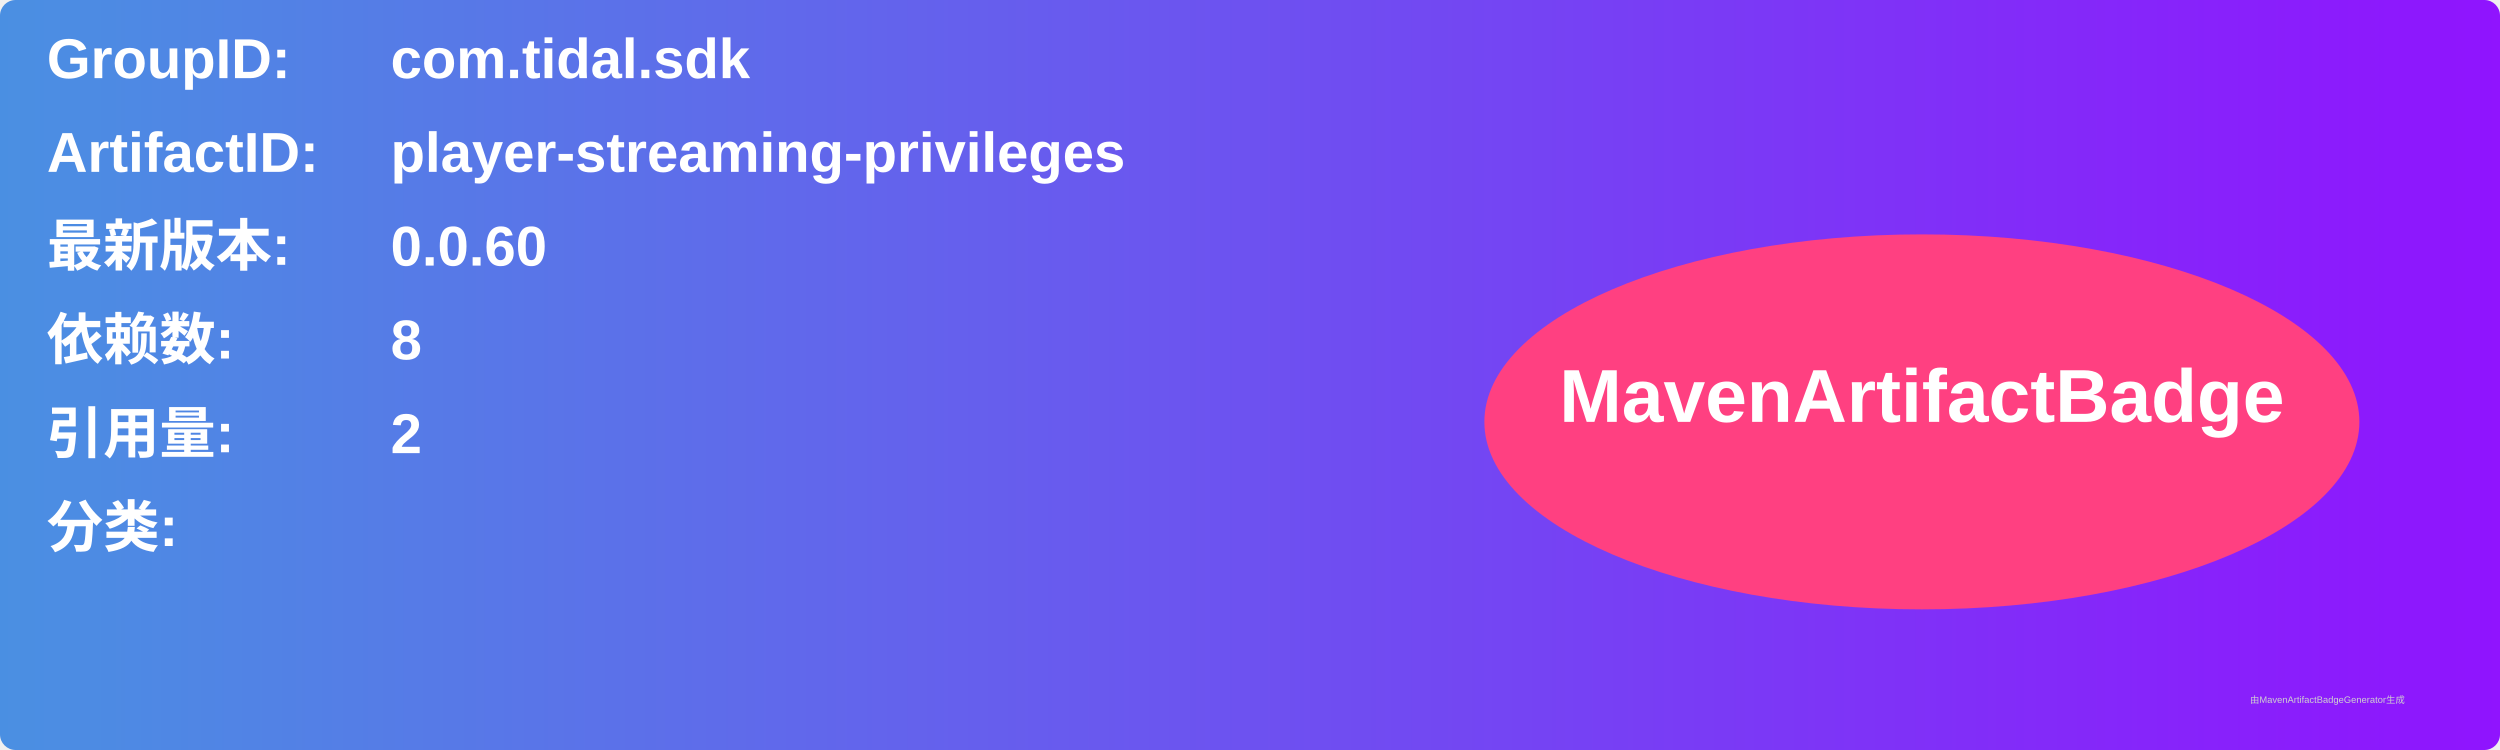
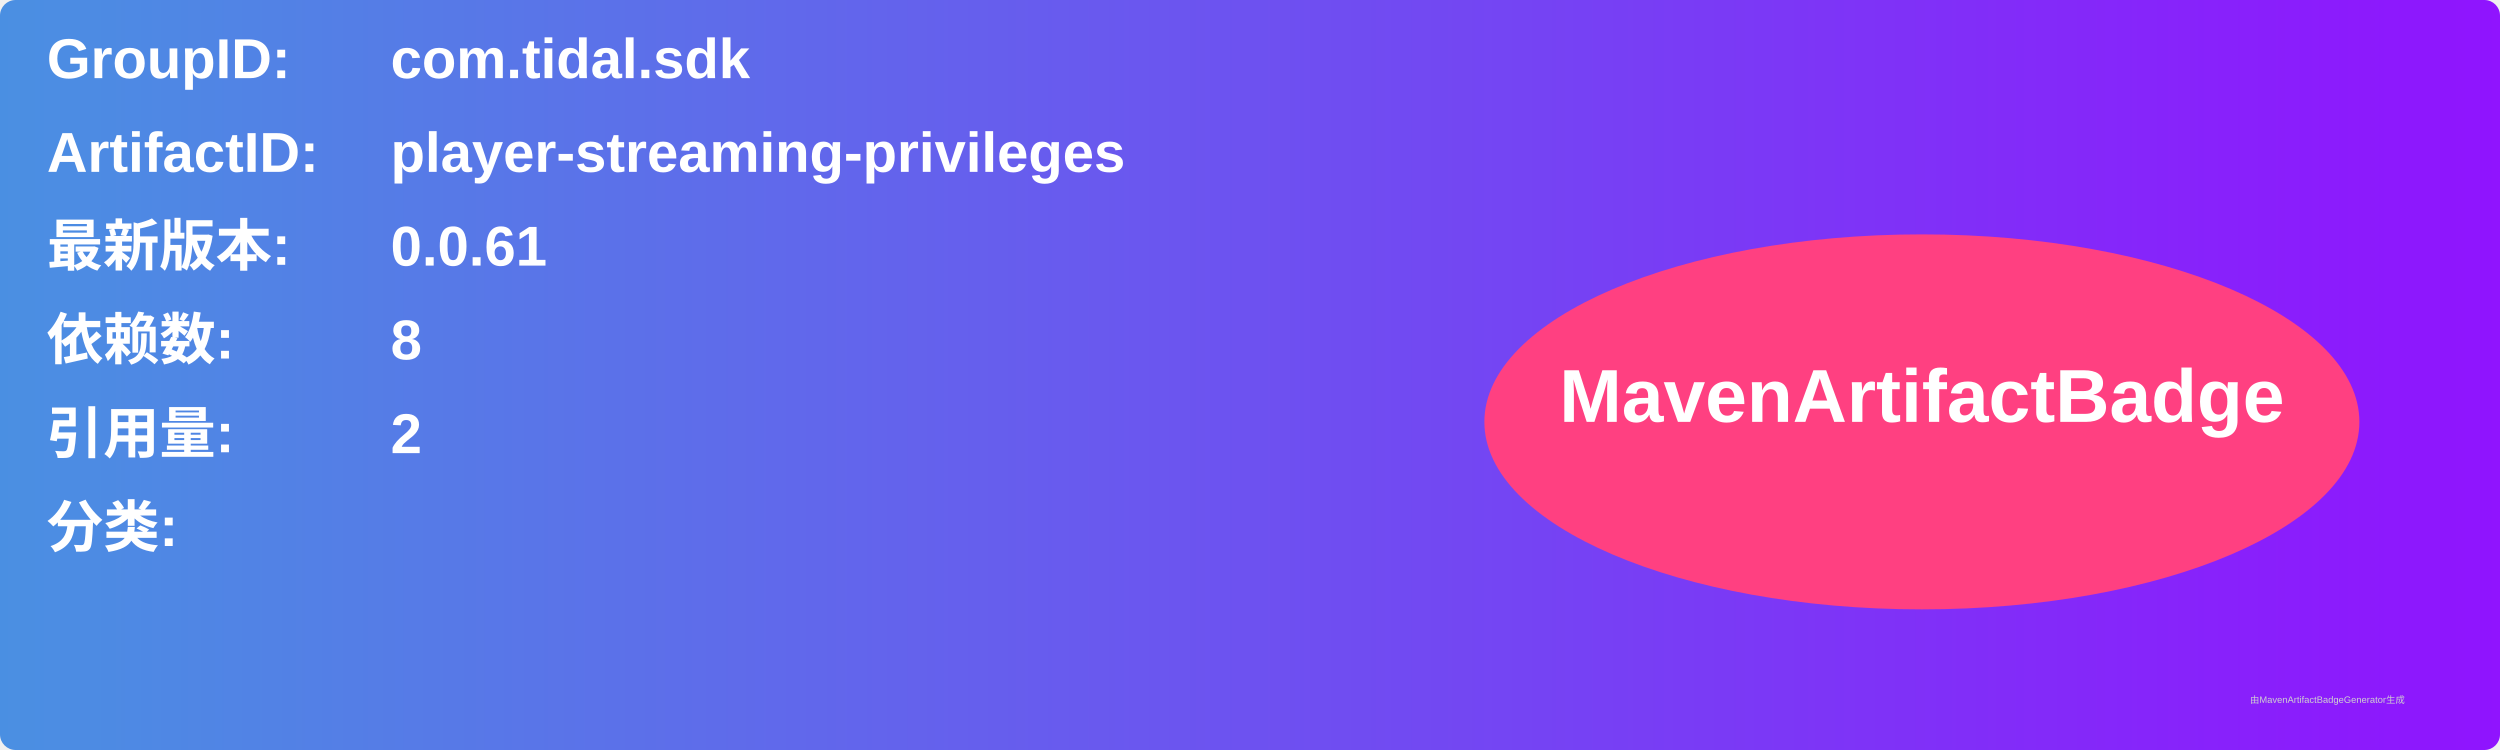
<svg xmlns="http://www.w3.org/2000/svg" width="800" height="240" viewBox="0 0 800 240">
  <linearGradient id="grad" x1="0%" y1="0%" x2="100%" y2="0%">
    <stop offset="0%" stop-color="#4a90e2" />
    <stop offset="100%" stop-color="#9013fe" />
  </linearGradient>
  <rect width="100%" height="100%" rx="5" ry="5" fill="url(#grad)" />
  <g transform="translate(15, 15)">
    <text x="0" y="10" font-family="Arial" font-size="18" fill="white" font-weight="bold" width="260">GroupID:</text>
    <text x="110" y="10" font-family="Arial" font-size="18" fill="white" font-weight="bold" width="460">com.tidal.sdk</text>
    <text x="0" y="40" font-family="Arial" font-size="18" fill="white" font-weight="bold" width="260">ArtifactID:</text>
    <text x="110" y="40" font-family="Arial" font-size="18" fill="white" font-weight="bold" width="460">player-streaming-privileges</text>
    <text x="0" y="70" font-family="Arial" font-size="18" fill="white" font-weight="bold">最新版本:</text>
    <text x="110" y="70" font-family="Arial" font-size="18" fill="white" font-weight="bold">
-       <tspan font-weight="bold">0.0.60</tspan>
+       <tspan font-weight="bold">0.0.61</tspan>
    </text>
    <text x="0" y="100" font-family="Arial" font-size="18" fill="white" font-weight="bold">依赖数: </text>
    <text x="110" y="100" font-family="Arial" font-size="18" fill="white">
      <tspan font-weight="bold">8</tspan>
    </text>
    <text x="0" y="130" font-family="Arial" font-size="18" fill="white" font-weight="bold">引用量: </text>
    <text x="110" y="130" font-family="Arial" font-size="18" fill="white">
      <tspan font-weight="bold">2</tspan>
    </text>
    <text x="0" y="160" font-family="Arial" font-size="18" fill="white" font-weight="bold">分类:</text>
    <text x="10" y="190" font-family="Arial" font-size="10" fill="white">
      <tspan font-weight="bold" />
    </text>
    <ellipse cx="600" cy="120" rx="140" ry="60" fill="#ff4081" />
    <text x="600" y="120" text-anchor="middle" font-family="Arial" font-size="24" fill="white" font-weight="bold">MavenArtifactBadge</text>
  </g>
  <text x="720" y="225" font-family="Arial" font-size="3" fill="#d0d0d0">由MavenArtifactBadgeGenerator生成</text>
</svg>
